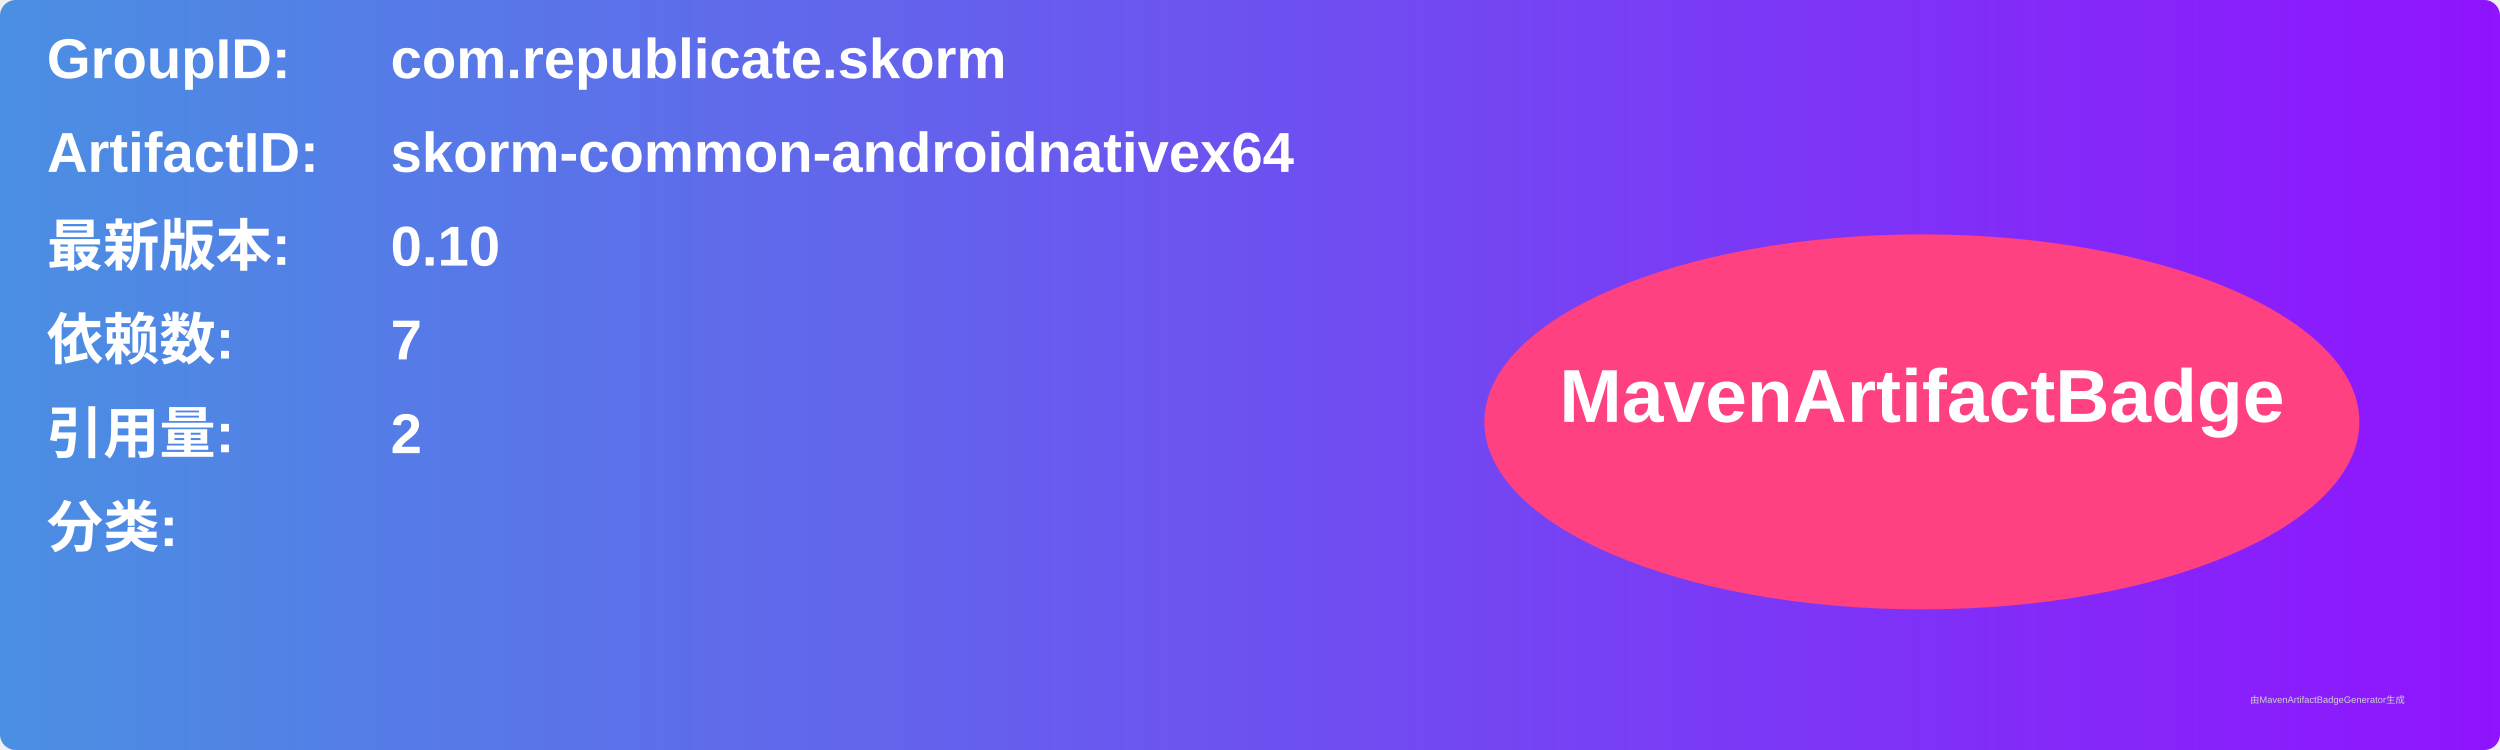
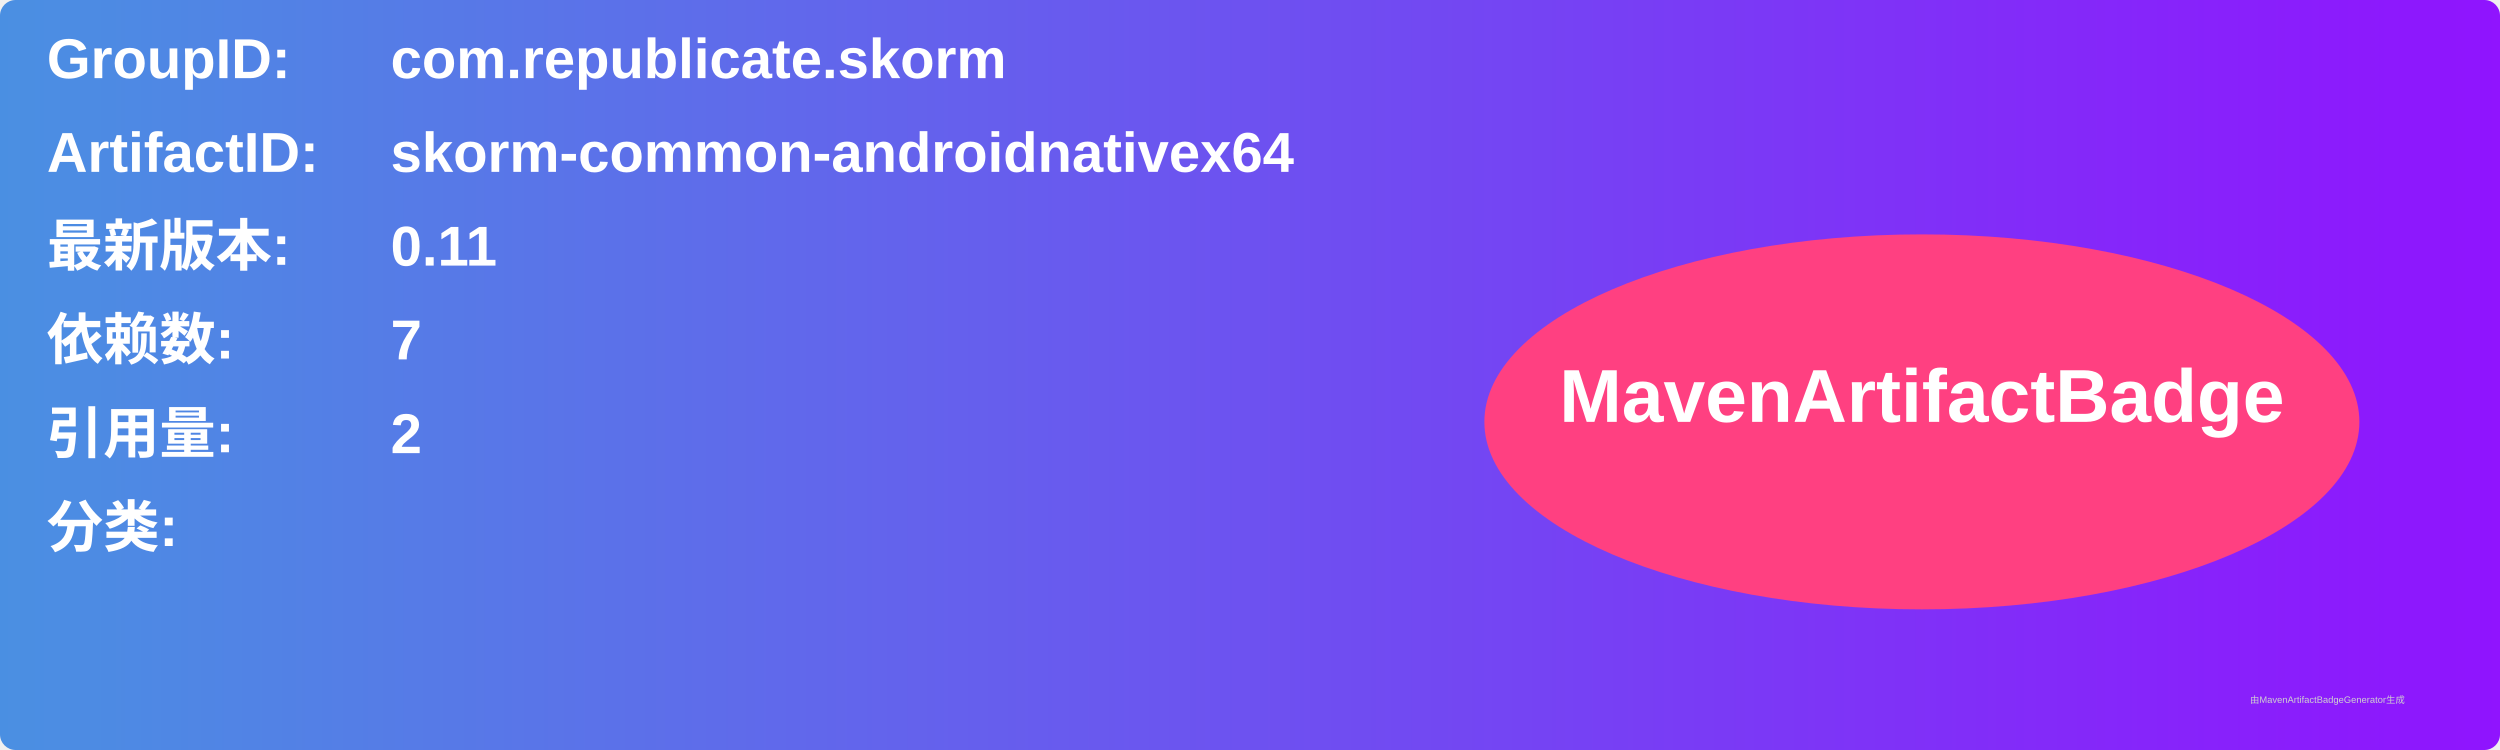
<svg xmlns="http://www.w3.org/2000/svg" width="800" height="240" viewBox="0 0 800 240">
  <linearGradient id="grad" x1="0%" y1="0%" x2="100%" y2="0%">
    <stop offset="0%" stop-color="#4a90e2" />
    <stop offset="100%" stop-color="#9013fe" />
  </linearGradient>
  <rect width="100%" height="100%" rx="5" ry="5" fill="url(#grad)" />
  <g transform="translate(15, 15)">
    <text x="0" y="10" font-family="Arial" font-size="18" fill="white" font-weight="bold" width="260">GroupID:</text>
    <text x="110" y="10" font-family="Arial" font-size="18" fill="white" font-weight="bold" width="460">com.republicate.skorm</text>
    <text x="0" y="40" font-family="Arial" font-size="18" fill="white" font-weight="bold" width="260">ArtifactID:</text>
    <text x="110" y="40" font-family="Arial" font-size="18" fill="white" font-weight="bold" width="460">skorm-common-androidnativex64</text>
    <text x="0" y="70" font-family="Arial" font-size="18" fill="white" font-weight="bold">最新版本:</text>
    <text x="110" y="70" font-family="Arial" font-size="18" fill="white" font-weight="bold">
-       <tspan font-weight="bold">0.10</tspan>
+       <tspan font-weight="bold">0.11</tspan>
    </text>
    <text x="0" y="100" font-family="Arial" font-size="18" fill="white" font-weight="bold">依赖数: </text>
    <text x="110" y="100" font-family="Arial" font-size="18" fill="white">
      <tspan font-weight="bold">7</tspan>
    </text>
    <text x="0" y="130" font-family="Arial" font-size="18" fill="white" font-weight="bold">引用量: </text>
    <text x="110" y="130" font-family="Arial" font-size="18" fill="white">
      <tspan font-weight="bold">2</tspan>
    </text>
    <text x="0" y="160" font-family="Arial" font-size="18" fill="white" font-weight="bold">分类:</text>
    <text x="10" y="190" font-family="Arial" font-size="10" fill="white">
      <tspan font-weight="bold" />
    </text>
    <ellipse cx="600" cy="120" rx="140" ry="60" fill="#ff4081" />
    <text x="600" y="120" text-anchor="middle" font-family="Arial" font-size="24" fill="white" font-weight="bold">MavenArtifactBadge</text>
  </g>
  <text x="720" y="225" font-family="Arial" font-size="3" fill="#d0d0d0">由MavenArtifactBadgeGenerator生成</text>
</svg>
